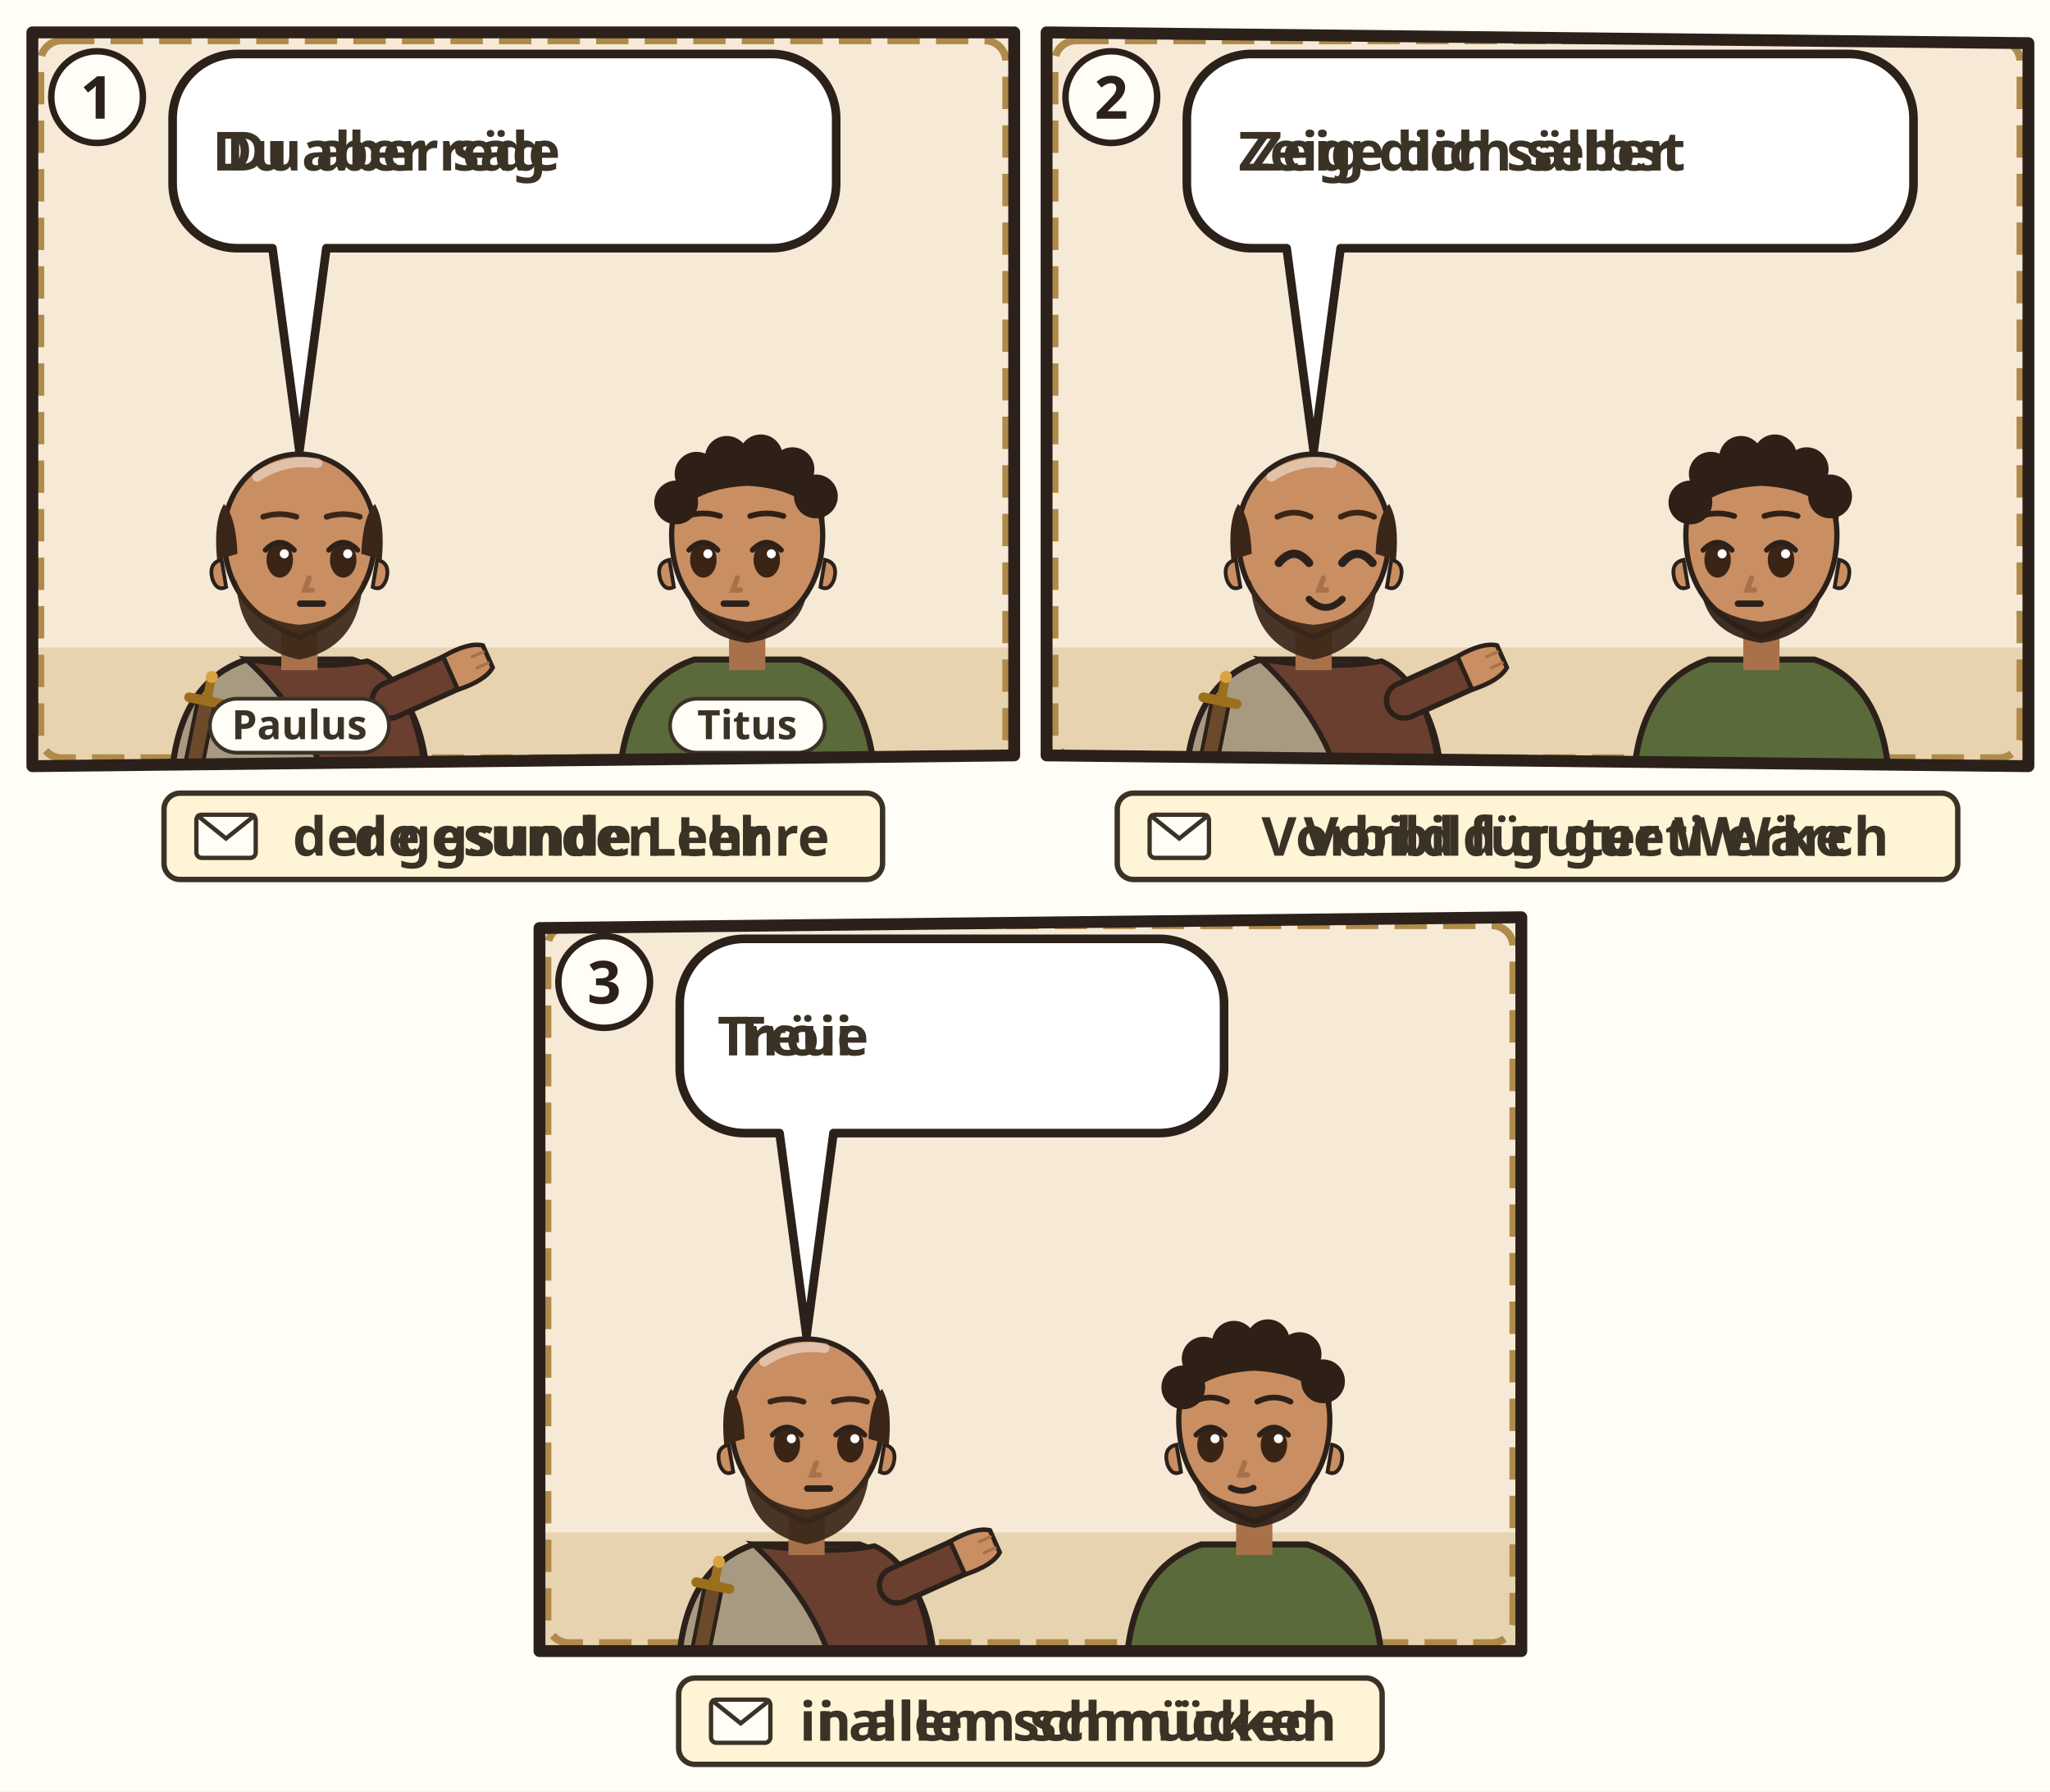
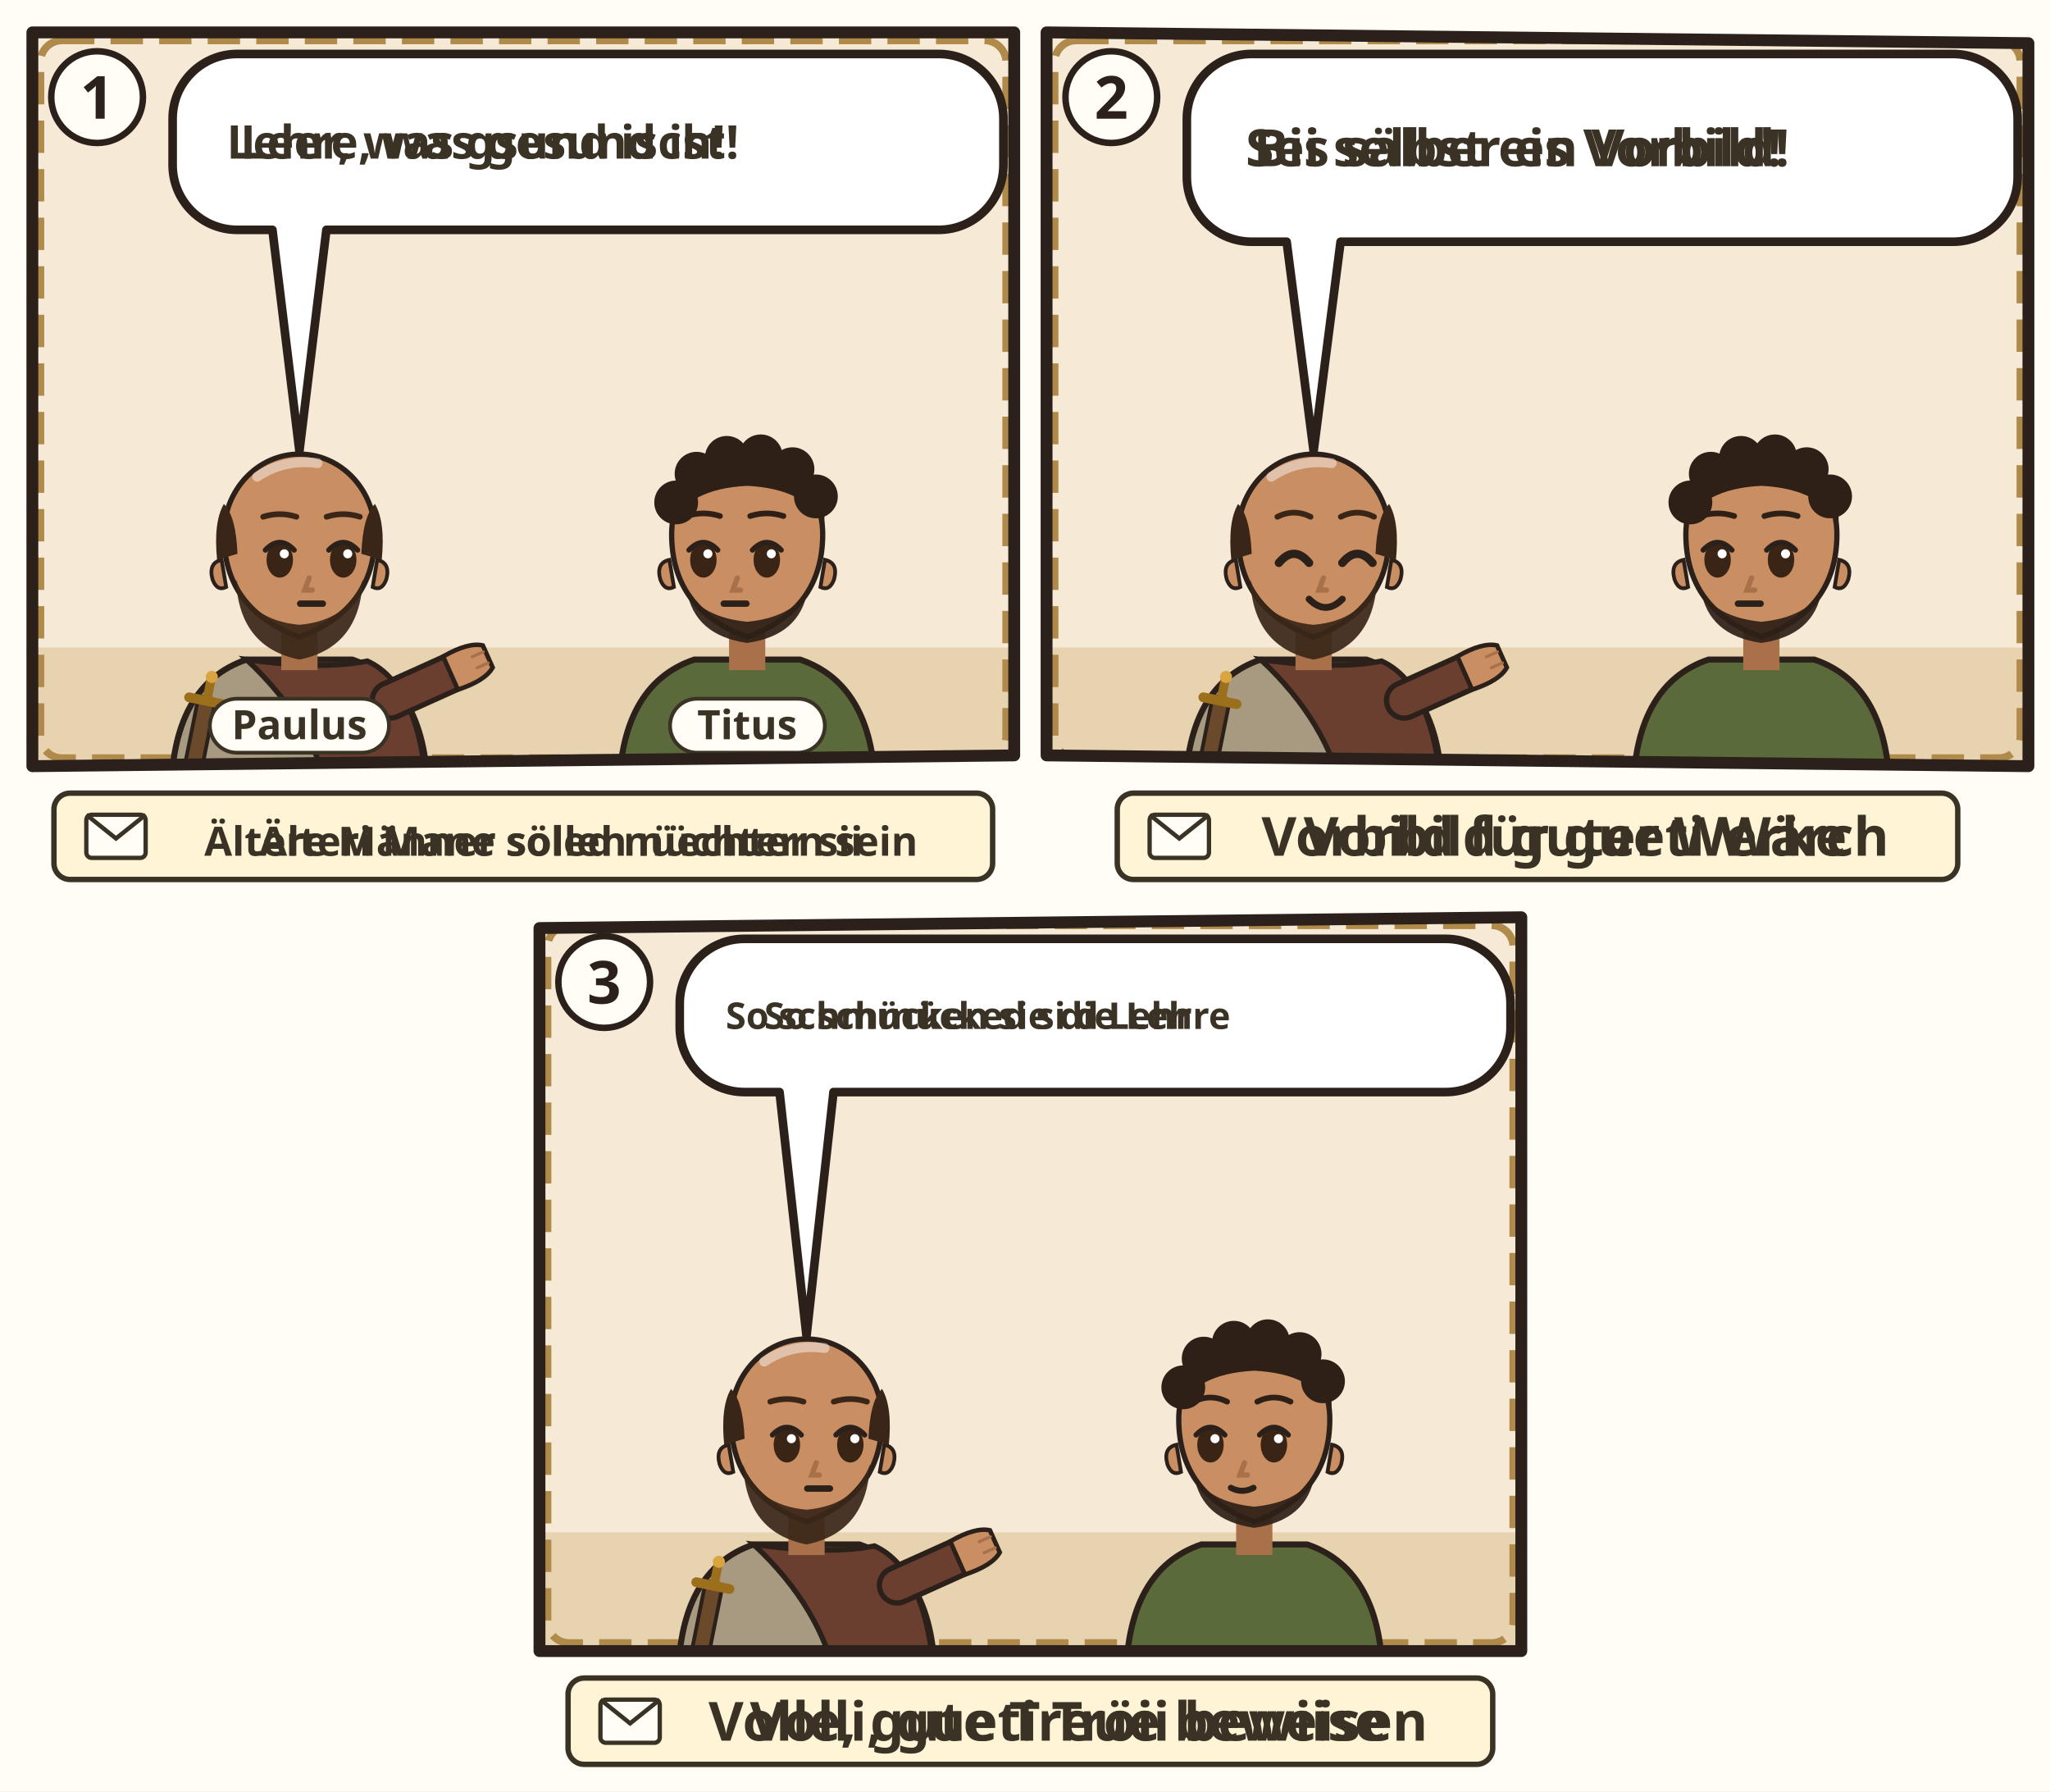
<svg xmlns="http://www.w3.org/2000/svg" viewBox="0 0 380 332">
  <rect width="380" height="332" fill="#FFFDF6" />
  <g transform="translate(4 4)">
    <clipPath id="an-cp-tit-002-001-010-1">
      <polygon points="2,2 184,2 184,136 2,138" />
    </clipPath>
    <g clip-path="url(#an-cp-tit-002-001-010-1)">
      <polygon points="2,2 184,2 184,136 2,138" fill="#F6EAD7" />
      <path d="M0 116h186v24H0z" fill="#E7D3B0" />
      <rect x="3.5" y="3.5" width="179" height="133" rx="4" fill="none" stroke="#B08A4A" stroke-width="1.4" stroke-dasharray="6 3" />
      <g transform="translate(51.5 96.4) scale(1.4)">
        <path d="M-17 34V34Q-17 19-7 15.6L7 15.6Q17 19 17 34V34z" fill="#A79A80" stroke="#2B211A" stroke-width=".8" />
        <path d="M-7 15.6Q3 17 9 15.8Q16 19 17 34V34H4V34Q2 24-7 15.6z" fill="#6A3F2F" stroke="#2B211A" stroke-width=".7" />
        <path d="M-12.4 21.6l-2.6 13" stroke="#2B211A" stroke-width="2.8" stroke-linecap="round" />
        <path d="M-12.4 21.6l-2.6 13" stroke="#6A4A2A" stroke-width="1.8" stroke-linecap="round" />
        <path d="M-14.6 20.6l4.4.9" stroke="#9C6F1C" stroke-width="1.3" stroke-linecap="round" />
        <path d="M-12.2 20.8l.5-2.6" stroke="#9C6F1C" stroke-width="1.2" stroke-linecap="round" />
        <circle cx="-11.6" cy="17.9" r=".8" fill="#D9A441" />
        <path d="M12 21L21.1 16.9" stroke="#2B211A" stroke-width="5.4" stroke-linecap="round" />
        <path d="M12 21L21.1 16.9" stroke="#6A3F2F" stroke-width="4" stroke-linecap="round" />
        <g transform="translate(21.1 16.9) rotate(66)">
          <path d="M-2.4 1.2Q-2.8-2.6-1.6-4.2h3.2Q2.8-2.6 2.4 1.2z" fill="#C98E62" stroke="#2B211A" stroke-width=".6" />
          <path d="M-.8-3.9v1.6M.8-3.9v1.6" stroke="#A8714A" stroke-width=".4" stroke-linecap="round" />
        </g>
        <path d="M-2.4 11h4.8v6h-4.8z" fill="#A8714A" />
        <path d="M-10 -1Q-10 9 0 12.6Q10 9 10 -1A10 10.6 0 0 0 -10 -1z" fill="#C98E62" stroke="#2B211A" stroke-width=".7" />
        <path d="M10.3 2.4q1.8.4 1.2 2.6-.6 1.6-1.8 1z M-10.3 2.4q-1.8.4-1.2 2.6.6 1.6 1.8 1z" fill="#C98E62" stroke="#2B211A" stroke-width=".5" />
        <path d="M-8.4 5Q-8 14 0 15.6Q8 14 8.4 5Q6.6 10.4 0 11Q-6.6 10.4-8.4 5z" fill="#3A2618" opacity=".92" />
        <ellipse cx="-2.6" cy="2.4" rx="1.75" ry="2.35" fill="#3A2416" />
        <path d="M-4.5 1.1Q-2.6 -0.9 -0.7 1.1" fill="none" stroke="#2B211A" stroke-width=".7" stroke-linecap="round" />
        <circle cx="-2.0" cy="1.6" r=".6" fill="#FFF" />
        <ellipse cx="5.8" cy="2.4" rx="1.75" ry="2.35" fill="#3A2416" />
        <path d="M3.9 1.1Q5.8 -0.9 7.7 1.1" fill="none" stroke="#2B211A" stroke-width=".7" stroke-linecap="round" />
        <circle cx="6.4" cy="1.6" r=".6" fill="#FFF" />
        <path d="M1.3 4.8l-.6 1.6h1" fill="none" stroke="#A8714A" stroke-width=".7" stroke-linecap="round" />
        <path d="M0.1 8.2h3" stroke="#2B211A" stroke-width=".85" stroke-linecap="round" />
        <path d="M-10.9 2.4Q-11.4-2.6-10-5Q-8.4-3.4-8.2 1.6z M10.9 2.4Q11.4-2.6 10-5Q8.4-3.4 8.2 1.6z" fill="#3A2618" />
        <path d="M-5.6-8.6Q-2-11 2.4-10.4" stroke="#FFFFFF" stroke-opacity=".45" stroke-width="1.3" fill="none" stroke-linecap="round" />
        <path d="M-4.8 -3.3Q-2.6 -4.0 -0.4 -3.3M3.6 -3.3Q5.8 -4.0 8.0 -3.3" fill="none" stroke="#3A2618" stroke-width="0.75" stroke-linecap="round" />
        <g filter="url(#an-kontur)">
          <use href="#an-a-brief" x="-8" y="17" width="16" height="16" />
        </g>
      </g>
      <g transform="translate(134.5 96.4) scale(1.4)">
        <path d="M-17 34V34Q-17 19-7 15.6L7 15.6Q17 19 17 34V34z" fill="#5A6A3A" stroke="#2B211A" stroke-width=".8" />
        <path d="M-2.4 11h4.8v6h-4.8z" fill="#A8714A" />
        <path d="M-10 -1Q-10 9 0 12.6Q10 9 10 -1A10 10.6 0 0 0 -10 -1z" fill="#C98E62" stroke="#2B211A" stroke-width=".7" />
        <path d="M10.3 2.4q1.8.4 1.2 2.6-.6 1.6-1.8 1z M-10.3 2.4q-1.8.4-1.2 2.6.6 1.6 1.8 1z" fill="#C98E62" stroke="#2B211A" stroke-width=".5" />
        <path d="M-8 6.4Q-7 12.4 0 13.4Q7 12.4 8 6.4Q6 10 0 10.6Q-6 10-8 6.4z" fill="#2E2017" opacity=".92" />
        <ellipse cx="-5.8" cy="2.4" rx="1.75" ry="2.35" fill="#3A2416" />
        <path d="M-7.7 1.1Q-5.8 -0.9 -3.9 1.1" fill="none" stroke="#2B211A" stroke-width=".7" stroke-linecap="round" />
        <circle cx="-5.2" cy="1.6" r=".6" fill="#FFF" />
        <ellipse cx="2.6" cy="2.4" rx="1.75" ry="2.35" fill="#3A2416" />
        <path d="M0.7 1.1Q2.6 -0.9 4.5 1.1" fill="none" stroke="#2B211A" stroke-width=".7" stroke-linecap="round" />
        <circle cx="3.2" cy="1.6" r=".6" fill="#FFF" />
        <path d="M-1.3 4.8l-.6 1.6h1" fill="none" stroke="#A8714A" stroke-width=".7" stroke-linecap="round" />
        <path d="M-3.1 8.2h3" stroke="#2B211A" stroke-width=".85" stroke-linecap="round" />
        <path d="M-10.2-2Q-10.8-11.8 0-12.2Q10.8-11.8 10.2-2Q8-7 0-7.4Q-8-7-10.2-2z" fill="#2E2017" />
        <circle cx="-9.4" cy="-5.2" r="2.9" fill="#2E2017" />
        <circle cx="-6.7" cy="-9.0" r="2.9" fill="#2E2017" />
        <circle cx="-2.7" cy="-11.1" r="2.9" fill="#2E2017" />
        <circle cx="1.8" cy="-11.3" r="2.9" fill="#2E2017" />
        <circle cx="6.0" cy="-9.6" r="2.9" fill="#2E2017" />
        <circle cx="9.1" cy="-6.0" r="2.9" fill="#2E2017" />
        <path d="M-8.0 -3.4Q-5.8 -4.1 -3.6 -3.4M0.4 -3.4Q2.6 -4.1 4.8 -3.4" fill="none" stroke="#2E2017" stroke-width="0.75" stroke-linecap="round" />
        <g filter="url(#an-kontur)">
          <use href="#an-a-insel" x="-8" y="17" width="16" height="16" />
        </g>
      </g>
      <g>
-         <path d="M40 6H139A12 12 0 0 1 151 18V30A12 12 0 0 1 139 42L56.5 42L51.5 79.6L46.5 42H40A12 12 0 0 1 28 30V18A12 12 0 0 1 40 6Z" fill="#FFFFFF" stroke="#2B211A" stroke-width="1.6" stroke-linejoin="round" />
-         <text class="lw lw-de" x="67.6" y="27.6" text-anchor="middle" font-family="sans-serif" font-size="10" font-weight="700" fill="#3B3226">Du aber rede</text>
-         <text class="lw lw-gsw" x="67.6" y="27.6" text-anchor="middle" font-family="sans-serif" font-size="10" font-weight="700" fill="#3B3226">Du aber säg</text>
-         <use href="#an-p-alter-mann" x="106.2" y="12" width="16.9" height="24" />
-         <use href="#an-p-alte-frau" x="128.1" y="12" width="16.9" height="24" />
+         <path d="M40 6H170A12 12 0 0 1 182 18V26.6A12 12 0 0 1 170 38.6L56.5 38.6L51.5 79.6L46.5 38.6H40A12 12 0 0 1 28 26.6V18A12 12 0 0 1 40 6Z" fill="#FFFFFF" stroke="#2B211A" stroke-width="1.6" stroke-linejoin="round" />
+         <text class="lw lw-de" x="85.5" y="25.4" text-anchor="middle" font-family="sans-serif" font-size="8.595" font-weight="700" fill="#3B3226">Lehre, was gesund ist!</text>
+         <text class="lw lw-gsw" x="85.5" y="25.4" text-anchor="middle" font-family="sans-serif" font-size="8.595" font-weight="700" fill="#3B3226">Leer, was gsund isch!</text>
+         <use href="#an-p-alter-mann" x="142.0" y="12" width="14.5" height="20.6" />
+         <use href="#an-p-alte-frau" x="161.5" y="12" width="14.5" height="20.6" />
      </g>
      <g class="ill-name">
        <rect x="34.9" y="125.5" width="33.2" height="10" rx="5" fill="#FFFDF6" stroke="#3B3226" stroke-width=".7" />
        <text x="51.5" y="133.0" text-anchor="middle" font-family="sans-serif" font-size="7.5" font-weight="700" fill="#3B3226">Paulus</text>
      </g>
      <g class="ill-name">
        <rect x="120.2" y="125.5" width="28.7" height="10" rx="5" fill="#FFFDF6" stroke="#3B3226" stroke-width=".7" />
        <text x="134.5" y="133.0" text-anchor="middle" font-family="sans-serif" font-size="7.5" font-weight="700" fill="#3B3226">Titus</text>
      </g>
    </g>
    <polygon points="2,2 184,2 184,136 2,138" fill="none" stroke="#2B211A" stroke-width="2.2" stroke-linejoin="round" />
    <circle cx="14" cy="14" r="8.5" fill="#FFFDF6" stroke="#2B211A" stroke-width="1.2" />
    <text x="14" y="18" text-anchor="middle" font-family="sans-serif" font-size="11" font-weight="700" fill="#2B211A">1</text>
    <g transform="translate(0 142)">
      <g class="ill-words">
-         <rect x="26.4" y="1.0" width="133.2" height="16" rx="3" fill="#FFF4D6" stroke="#3B3226" stroke-width="1" />
-         <rect x="32.4" y="5.0" width="11" height="8" rx="1" fill="#FFFDF6" stroke="#3B3226" stroke-width=".8" />
-         <path d="M32.4 5.0l5.5 4.4 5.5-4.4" fill="none" stroke="#3B3226" stroke-width=".8" />
-         <text class="lw lw-de" x="100.0" y="12.6" text-anchor="middle" font-family="sans-serif" font-size="10" font-weight="700" fill="#3B3226">der gesunden Lehre</text>
-         <text class="lw lw-gsw" x="100.0" y="12.6" text-anchor="middle" font-family="sans-serif" font-size="10" font-weight="700" fill="#3B3226">de gsunde Lehr</text>
+         <rect x="6.0" y="1.0" width="174.0" height="16" rx="3" fill="#FFF4D6" stroke="#3B3226" stroke-width="1" />
+         <rect x="12.0" y="5.0" width="11" height="8" rx="1" fill="#FFFDF6" stroke="#3B3226" stroke-width=".8" />
+         <path d="M12.0 5.0l5.5 4.4 5.5-4.4" fill="none" stroke="#3B3226" stroke-width=".8" />
+         <text class="lw lw-de" x="100.0" y="12.6" text-anchor="middle" font-family="sans-serif" font-size="7.5" font-weight="700" fill="#3B3226">Ältere Männer sollen nüchtern sein</text>
+         <text class="lw lw-gsw" x="100.0" y="12.6" text-anchor="middle" font-family="sans-serif" font-size="7.5" font-weight="700" fill="#3B3226">Älteri Mane söled nüechter sii</text>
      </g>
    </g>
  </g>
  <g transform="translate(192 4)">
    <clipPath id="an-cp-tit-002-001-010-2">
      <polygon points="2,2 184,4 184,138 2,136" />
    </clipPath>
    <g clip-path="url(#an-cp-tit-002-001-010-2)">
      <polygon points="2,2 184,4 184,138 2,136" fill="#F6EAD7" />
      <path d="M0 116h186v24H0z" fill="#E7D3B0" />
      <rect x="3.5" y="3.5" width="179" height="133" rx="4" fill="none" stroke="#B08A4A" stroke-width="1.4" stroke-dasharray="6 3" />
      <g transform="translate(51.5 96.4) scale(1.4)">
        <path d="M-17 34V34Q-17 19-7 15.6L7 15.6Q17 19 17 34V34z" fill="#A79A80" stroke="#2B211A" stroke-width=".8" />
        <path d="M-7 15.6Q3 17 9 15.8Q16 19 17 34V34H4V34Q2 24-7 15.6z" fill="#6A3F2F" stroke="#2B211A" stroke-width=".7" />
        <path d="M-12.4 21.6l-2.6 13" stroke="#2B211A" stroke-width="2.8" stroke-linecap="round" />
        <path d="M-12.4 21.6l-2.6 13" stroke="#6A4A2A" stroke-width="1.8" stroke-linecap="round" />
        <path d="M-14.6 20.6l4.4.9" stroke="#9C6F1C" stroke-width="1.3" stroke-linecap="round" />
        <path d="M-12.2 20.8l.5-2.6" stroke="#9C6F1C" stroke-width="1.2" stroke-linecap="round" />
        <circle cx="-11.6" cy="17.9" r=".8" fill="#D9A441" />
        <path d="M12 21L21.1 16.9" stroke="#2B211A" stroke-width="5.4" stroke-linecap="round" />
        <path d="M12 21L21.1 16.9" stroke="#6A3F2F" stroke-width="4" stroke-linecap="round" />
        <g transform="translate(21.1 16.9) rotate(66)">
          <path d="M-2.4 1.2Q-2.8-2.6-1.6-4.2h3.2Q2.8-2.6 2.4 1.2z" fill="#C98E62" stroke="#2B211A" stroke-width=".6" />
          <path d="M-.8-3.9v1.6M.8-3.9v1.6" stroke="#A8714A" stroke-width=".4" stroke-linecap="round" />
        </g>
        <path d="M-2.4 11h4.8v6h-4.8z" fill="#A8714A" />
        <path d="M-10 -1Q-10 9 0 12.6Q10 9 10 -1A10 10.6 0 0 0 -10 -1z" fill="#C98E62" stroke="#2B211A" stroke-width=".7" />
        <path d="M10.3 2.4q1.8.4 1.2 2.6-.6 1.6-1.8 1z M-10.3 2.4q-1.8.4-1.2 2.6.6 1.6 1.8 1z" fill="#C98E62" stroke="#2B211A" stroke-width=".5" />
        <path d="M-8.4 5Q-8 14 0 15.6Q8 14 8.4 5Q6.6 10.4 0 11Q-6.6 10.4-8.4 5z" fill="#3A2618" opacity=".92" />
        <path d="M-4.6 2.8Q-2.6 0.4 -0.6 2.8" fill="none" stroke="#2B211A" stroke-width="1.1" stroke-linecap="round" />
        <path d="M3.8 2.8Q5.8 0.4 7.8 2.8" fill="none" stroke="#2B211A" stroke-width="1.1" stroke-linecap="round" />
        <path d="M1.3 4.8l-.6 1.6h1" fill="none" stroke="#A8714A" stroke-width=".7" stroke-linecap="round" />
        <path d="M-0.6 7.6Q1.6 9.8 3.8 7.6" fill="none" stroke="#2B211A" stroke-width=".9" stroke-linecap="round" />
        <path d="M-10.9 2.4Q-11.4-2.6-10-5Q-8.4-3.4-8.2 1.6z M10.9 2.4Q11.4-2.6 10-5Q8.4-3.4 8.2 1.6z" fill="#3A2618" />
        <path d="M-5.6-8.6Q-2-11 2.4-10.4" stroke="#FFFFFF" stroke-opacity=".45" stroke-width="1.3" fill="none" stroke-linecap="round" />
        <path d="M-4.8 -3.3Q-2.6 -4.4 -0.4 -3.3M3.6 -3.3Q5.8 -4.4 8.0 -3.3" fill="none" stroke="#3A2618" stroke-width="0.75" stroke-linecap="round" />
        <g filter="url(#an-kontur)">
          <use href="#an-a-brief" x="-8" y="17" width="16" height="16" />
        </g>
      </g>
      <g transform="translate(134.5 96.4) scale(1.4)">
        <path d="M-17 34V34Q-17 19-7 15.6L7 15.6Q17 19 17 34V34z" fill="#5A6A3A" stroke="#2B211A" stroke-width=".8" />
        <path d="M-2.4 11h4.8v6h-4.8z" fill="#A8714A" />
        <path d="M-10 -1Q-10 9 0 12.6Q10 9 10 -1A10 10.6 0 0 0 -10 -1z" fill="#C98E62" stroke="#2B211A" stroke-width=".7" />
        <path d="M10.3 2.4q1.8.4 1.2 2.6-.6 1.6-1.8 1z M-10.3 2.4q-1.8.4-1.2 2.6.6 1.6 1.8 1z" fill="#C98E62" stroke="#2B211A" stroke-width=".5" />
        <path d="M-8 6.4Q-7 12.4 0 13.4Q7 12.4 8 6.4Q6 10 0 10.6Q-6 10-8 6.4z" fill="#2E2017" opacity=".92" />
        <ellipse cx="-5.8" cy="2.4" rx="1.75" ry="2.35" fill="#3A2416" />
        <path d="M-7.7 1.1Q-5.8 -0.9 -3.9 1.1" fill="none" stroke="#2B211A" stroke-width=".7" stroke-linecap="round" />
        <circle cx="-5.2" cy="1.6" r=".6" fill="#FFF" />
        <ellipse cx="2.6" cy="2.4" rx="1.75" ry="2.35" fill="#3A2416" />
        <path d="M0.7 1.1Q2.6 -0.9 4.5 1.1" fill="none" stroke="#2B211A" stroke-width=".7" stroke-linecap="round" />
        <circle cx="3.2" cy="1.6" r=".6" fill="#FFF" />
        <path d="M-1.3 4.8l-.6 1.6h1" fill="none" stroke="#A8714A" stroke-width=".7" stroke-linecap="round" />
        <path d="M-3.1 8.2h3" stroke="#2B211A" stroke-width=".85" stroke-linecap="round" />
        <path d="M-10.2-2Q-10.8-11.8 0-12.2Q10.8-11.8 10.2-2Q8-7 0-7.4Q-8-7-10.2-2z" fill="#2E2017" />
        <circle cx="-9.4" cy="-5.2" r="2.9" fill="#2E2017" />
        <circle cx="-6.7" cy="-9.0" r="2.9" fill="#2E2017" />
        <circle cx="-2.7" cy="-11.1" r="2.9" fill="#2E2017" />
        <circle cx="1.8" cy="-11.3" r="2.9" fill="#2E2017" />
        <circle cx="6.0" cy="-9.6" r="2.9" fill="#2E2017" />
        <circle cx="9.1" cy="-6.0" r="2.9" fill="#2E2017" />
        <path d="M-8.0 -3.4Q-5.8 -4.1 -3.6 -3.4M0.4 -3.4Q2.6 -4.1 4.8 -3.4" fill="none" stroke="#2E2017" stroke-width="0.75" stroke-linecap="round" />
        <g filter="url(#an-kontur)">
          <use href="#an-a-insel" x="-8" y="17" width="16" height="16" />
        </g>
      </g>
      <g>
-         <path d="M40 6H150.7A12 12 0 0 1 162.7 18V30A12 12 0 0 1 150.7 42L56.5 42L51.5 79.6L46.5 42H40A12 12 0 0 1 28 30V18A12 12 0 0 1 40 6Z" fill="#FFFFFF" stroke="#2B211A" stroke-width="1.6" stroke-linejoin="round" />
-         <text class="lw lw-de" x="79.0" y="27.6" text-anchor="middle" font-family="sans-serif" font-size="10" font-weight="700" fill="#3B3226">Zeige dich selbst</text>
-         <text class="lw lw-gsw" x="79.0" y="27.6" text-anchor="middle" font-family="sans-serif" font-size="10" font-weight="700" fill="#3B3226">Zeig dich sälber</text>
-         <use href="#an-z-gute-werke" x="129.0" y="12" width="27.7" height="24" />
+         <path d="M40 6H170A12 12 0 0 1 182 18V28.8A12 12 0 0 1 170 40.8L56.5 40.8L51.5 79.6L46.5 40.8H40A12 12 0 0 1 28 28.8V18A12 12 0 0 1 40 6Z" fill="#FFFFFF" stroke="#2B211A" stroke-width="1.6" stroke-linejoin="round" />
+         <text class="lw lw-de" x="89.3" y="26.8" text-anchor="middle" font-family="sans-serif" font-size="9.508" font-weight="700" fill="#3B3226">Sei selbst ein Vorbild!</text>
+         <text class="lw lw-gsw" x="89.3" y="26.8" text-anchor="middle" font-family="sans-serif" font-size="9.508" font-weight="700" fill="#3B3226">Bis sälber es Vorbild!</text>
+         <use href="#an-z-gute-werke" x="149.7" y="12" width="26.3" height="22.8" />
      </g>
    </g>
    <polygon points="2,2 184,4 184,138 2,136" fill="none" stroke="#2B211A" stroke-width="2.2" stroke-linejoin="round" />
    <circle cx="14" cy="14" r="8.5" fill="#FFFDF6" stroke="#2B211A" stroke-width="1.2" />
    <text x="14" y="18" text-anchor="middle" font-family="sans-serif" font-size="11" font-weight="700" fill="#2B211A">2</text>
    <g transform="translate(0 142)">
      <g class="ill-words">
        <rect x="15.1" y="1.0" width="155.8" height="16" rx="3" fill="#FFF4D6" stroke="#3B3226" stroke-width="1" />
        <rect x="21.1" y="5.0" width="11" height="8" rx="1" fill="#FFFDF6" stroke="#3B3226" stroke-width=".8" />
        <path d="M21.1 5.0l5.5 4.4 5.5-4.4" fill="none" stroke="#3B3226" stroke-width=".8" />
        <text class="lw lw-de" x="100.0" y="12.6" text-anchor="middle" font-family="sans-serif" font-size="10" font-weight="700" fill="#3B3226">Vorbild guter Werke</text>
        <text class="lw lw-gsw" x="100.0" y="12.6" text-anchor="middle" font-family="sans-serif" font-size="10" font-weight="700" fill="#3B3226">Vorbild für gueti Wärch</text>
      </g>
    </g>
  </g>
  <g transform="translate(98 168)">
    <clipPath id="an-cp-tit-002-001-010-3">
      <polygon points="2,4 184,2 184,138 2,138" />
    </clipPath>
    <g clip-path="url(#an-cp-tit-002-001-010-3)">
      <polygon points="2,4 184,2 184,138 2,138" fill="#F6EAD7" />
      <path d="M0 116h186v24H0z" fill="#E7D3B0" />
      <rect x="3.5" y="3.5" width="179" height="133" rx="4" fill="none" stroke="#B08A4A" stroke-width="1.4" stroke-dasharray="6 3" />
      <g transform="translate(51.5 96.4) scale(1.4)">
        <path d="M-17 34V34Q-17 19-7 15.6L7 15.6Q17 19 17 34V34z" fill="#A79A80" stroke="#2B211A" stroke-width=".8" />
        <path d="M-7 15.6Q3 17 9 15.8Q16 19 17 34V34H4V34Q2 24-7 15.6z" fill="#6A3F2F" stroke="#2B211A" stroke-width=".7" />
        <path d="M-12.4 21.6l-2.6 13" stroke="#2B211A" stroke-width="2.8" stroke-linecap="round" />
        <path d="M-12.4 21.6l-2.6 13" stroke="#6A4A2A" stroke-width="1.8" stroke-linecap="round" />
        <path d="M-14.6 20.6l4.4.9" stroke="#9C6F1C" stroke-width="1.3" stroke-linecap="round" />
        <path d="M-12.2 20.8l.5-2.6" stroke="#9C6F1C" stroke-width="1.2" stroke-linecap="round" />
        <circle cx="-11.6" cy="17.9" r=".8" fill="#D9A441" />
        <path d="M12 21L21.1 16.9" stroke="#2B211A" stroke-width="5.4" stroke-linecap="round" />
        <path d="M12 21L21.1 16.9" stroke="#6A3F2F" stroke-width="4" stroke-linecap="round" />
        <g transform="translate(21.1 16.9) rotate(66)">
          <path d="M-2.4 1.2Q-2.8-2.6-1.6-4.2h3.2Q2.8-2.6 2.4 1.2z" fill="#C98E62" stroke="#2B211A" stroke-width=".6" />
          <path d="M-.8-3.9v1.6M.8-3.9v1.6" stroke="#A8714A" stroke-width=".4" stroke-linecap="round" />
        </g>
        <path d="M-2.4 11h4.8v6h-4.8z" fill="#A8714A" />
        <path d="M-10 -1Q-10 9 0 12.6Q10 9 10 -1A10 10.6 0 0 0 -10 -1z" fill="#C98E62" stroke="#2B211A" stroke-width=".7" />
        <path d="M10.3 2.4q1.8.4 1.2 2.6-.6 1.6-1.8 1z M-10.3 2.4q-1.8.4-1.2 2.6.6 1.6 1.8 1z" fill="#C98E62" stroke="#2B211A" stroke-width=".5" />
        <path d="M-8.4 5Q-8 14 0 15.6Q8 14 8.4 5Q6.6 10.4 0 11Q-6.6 10.4-8.4 5z" fill="#3A2618" opacity=".92" />
        <ellipse cx="-2.6" cy="2.4" rx="1.75" ry="2.35" fill="#3A2416" />
        <path d="M-4.5 1.1Q-2.6 -0.9 -0.7 1.1" fill="none" stroke="#2B211A" stroke-width=".7" stroke-linecap="round" />
        <circle cx="-2.0" cy="1.6" r=".6" fill="#FFF" />
        <ellipse cx="5.8" cy="2.4" rx="1.75" ry="2.35" fill="#3A2416" />
        <path d="M3.9 1.1Q5.8 -0.9 7.7 1.1" fill="none" stroke="#2B211A" stroke-width=".7" stroke-linecap="round" />
        <circle cx="6.4" cy="1.6" r=".6" fill="#FFF" />
        <path d="M1.3 4.8l-.6 1.6h1" fill="none" stroke="#A8714A" stroke-width=".7" stroke-linecap="round" />
        <path d="M0.1 8.2h3" stroke="#2B211A" stroke-width=".85" stroke-linecap="round" />
        <path d="M-10.9 2.4Q-11.4-2.6-10-5Q-8.4-3.4-8.2 1.6z M10.9 2.4Q11.4-2.6 10-5Q8.4-3.4 8.2 1.6z" fill="#3A2618" />
        <path d="M-5.6-8.6Q-2-11 2.4-10.4" stroke="#FFFFFF" stroke-opacity=".45" stroke-width="1.3" fill="none" stroke-linecap="round" />
        <path d="M-4.8 -3.3Q-2.6 -4.0 -0.4 -3.3M3.6 -3.3Q5.8 -4.0 8.0 -3.3" fill="none" stroke="#3A2618" stroke-width="0.75" stroke-linecap="round" />
        <g filter="url(#an-kontur)">
          <use href="#an-a-brief" x="-8" y="17" width="16" height="16" />
        </g>
      </g>
      <g transform="translate(134.5 96.4) scale(1.4)">
        <path d="M-17 34V34Q-17 19-7 15.6L7 15.6Q17 19 17 34V34z" fill="#5A6A3A" stroke="#2B211A" stroke-width=".8" />
        <path d="M-2.4 11h4.8v6h-4.8z" fill="#A8714A" />
        <path d="M-10 -1Q-10 9 0 12.6Q10 9 10 -1A10 10.6 0 0 0 -10 -1z" fill="#C98E62" stroke="#2B211A" stroke-width=".7" />
        <path d="M10.3 2.4q1.8.4 1.2 2.6-.6 1.6-1.8 1z M-10.3 2.4q-1.8.4-1.2 2.6.6 1.6 1.8 1z" fill="#C98E62" stroke="#2B211A" stroke-width=".5" />
        <path d="M-8 6.4Q-7 12.4 0 13.4Q7 12.4 8 6.4Q6 10 0 10.6Q-6 10-8 6.4z" fill="#2E2017" opacity=".92" />
        <ellipse cx="-5.8" cy="2.4" rx="1.75" ry="2.35" fill="#3A2416" />
        <path d="M-7.7 1.1Q-5.8 -0.9 -3.9 1.1" fill="none" stroke="#2B211A" stroke-width=".7" stroke-linecap="round" />
        <circle cx="-5.2" cy="1.6" r=".6" fill="#FFF" />
        <ellipse cx="2.6" cy="2.4" rx="1.75" ry="2.35" fill="#3A2416" />
        <path d="M0.7 1.1Q2.6 -0.9 4.5 1.1" fill="none" stroke="#2B211A" stroke-width=".7" stroke-linecap="round" />
        <circle cx="3.2" cy="1.6" r=".6" fill="#FFF" />
        <path d="M-1.3 4.8l-.6 1.6h1" fill="none" stroke="#A8714A" stroke-width=".7" stroke-linecap="round" />
        <path d="M-3.1 8.1Q-1.6 8.9 -0.1 8.1" fill="none" stroke="#2B211A" stroke-width=".8" stroke-linecap="round" />
        <path d="M-10.2-2Q-10.8-11.8 0-12.2Q10.8-11.8 10.2-2Q8-7 0-7.4Q-8-7-10.2-2z" fill="#2E2017" />
        <circle cx="-9.4" cy="-5.2" r="2.9" fill="#2E2017" />
        <circle cx="-6.7" cy="-9.0" r="2.9" fill="#2E2017" />
        <circle cx="-2.7" cy="-11.1" r="2.9" fill="#2E2017" />
        <circle cx="1.8" cy="-11.3" r="2.9" fill="#2E2017" />
        <circle cx="6.0" cy="-9.6" r="2.9" fill="#2E2017" />
        <circle cx="9.1" cy="-6.0" r="2.9" fill="#2E2017" />
        <path d="M-8.0 -3.3Q-5.8 -4.4 -3.6 -3.3M0.4 -3.3Q2.6 -4.4 4.8 -3.3" fill="none" stroke="#2E2017" stroke-width="0.75" stroke-linecap="round" />
        <g filter="url(#an-kontur)">
          <use href="#an-a-insel" x="-8" y="17" width="16" height="16" />
        </g>
      </g>
      <g>
-         <path d="M40 6H116.9A12 12 0 0 1 128.9 18V30A12 12 0 0 1 116.9 42L56.5 42L51.5 79.6L46.5 42H40A12 12 0 0 1 28 30V18A12 12 0 0 1 40 6Z" fill="#FFFFFF" stroke="#2B211A" stroke-width="1.6" stroke-linejoin="round" />
-         <text class="lw lw-de" x="49.0" y="27.6" text-anchor="middle" font-family="sans-serif" font-size="10" font-weight="700" fill="#3B3226">Treue</text>
-         <text class="lw lw-gsw" x="49.0" y="27.6" text-anchor="middle" font-family="sans-serif" font-size="10" font-weight="700" fill="#3B3226">Tröii</text>
-         <use href="#an-p-sklave" x="69.0" y="12" width="16.9" height="24" />
-         <use href="#an-z-treue" x="90.9" y="12" width="32.0" height="24" />
+         <path d="M40 6H170A12 12 0 0 1 182 18V22.4A12 12 0 0 1 170 34.4L56.5 34.4L51.5 79.6L46.5 34.4H40A12 12 0 0 1 28 22.4V18A12 12 0 0 1 40 6Z" fill="#FFFFFF" stroke="#2B211A" stroke-width="1.6" stroke-linejoin="round" />
+         <text class="lw lw-de" x="83.3" y="22.7" text-anchor="middle" font-family="sans-serif" font-size="6.85" font-weight="700" fill="#3B3226">So schmücken sie die Lehre</text>
+         <text class="lw lw-gsw" x="83.3" y="22.7" text-anchor="middle" font-family="sans-serif" font-size="6.85" font-weight="700" fill="#3B3226">So schmücked si d Lehr</text>
+         <use href="#an-p-sklave" x="137.5" y="12" width="11.6" height="16.4" />
+         <use href="#an-z-treue" x="154.1" y="12" width="21.9" height="16.4" />
      </g>
    </g>
    <polygon points="2,4 184,2 184,138 2,138" fill="none" stroke="#2B211A" stroke-width="2.2" stroke-linejoin="round" />
    <circle cx="14" cy="14" r="8.5" fill="#FFFDF6" stroke="#2B211A" stroke-width="1.2" />
    <text x="14" y="18" text-anchor="middle" font-family="sans-serif" font-size="11" font-weight="700" fill="#2B211A">3</text>
    <g transform="translate(0 142)">
      <g class="ill-words">
-         <rect x="27.8" y="1.0" width="130.4" height="16" rx="3" fill="#FFF4D6" stroke="#3B3226" stroke-width="1" />
-         <rect x="33.8" y="5.0" width="11" height="8" rx="1" fill="#FFFDF6" stroke="#3B3226" stroke-width=".8" />
-         <path d="M33.8 5.0l5.5 4.4 5.5-4.4" fill="none" stroke="#3B3226" stroke-width=".8" />
-         <text class="lw lw-de" x="100.0" y="12.6" text-anchor="middle" font-family="sans-serif" font-size="10" font-weight="700" fill="#3B3226">in allem schmücken</text>
-         <text class="lw lw-gsw" x="100.0" y="12.6" text-anchor="middle" font-family="sans-serif" font-size="10" font-weight="700" fill="#3B3226">i allem schmücked</text>
+         <rect x="7.3" y="1.0" width="171.4" height="16" rx="3" fill="#FFF4D6" stroke="#3B3226" stroke-width="1" />
+         <rect x="13.3" y="5.0" width="11" height="8" rx="1" fill="#FFFDF6" stroke="#3B3226" stroke-width=".8" />
+         <path d="M13.3 5.0l5.5 4.4 5.5-4.4" fill="none" stroke="#3B3226" stroke-width=".8" />
+         <text class="lw lw-de" x="100.0" y="12.6" text-anchor="middle" font-family="sans-serif" font-size="10" font-weight="700" fill="#3B3226">Volle, gute Treue beweisen</text>
+         <text class="lw lw-gsw" x="100.0" y="12.6" text-anchor="middle" font-family="sans-serif" font-size="10" font-weight="700" fill="#3B3226">Volli, gueti Tröii bewiise</text>
      </g>
    </g>
  </g>
</svg>
